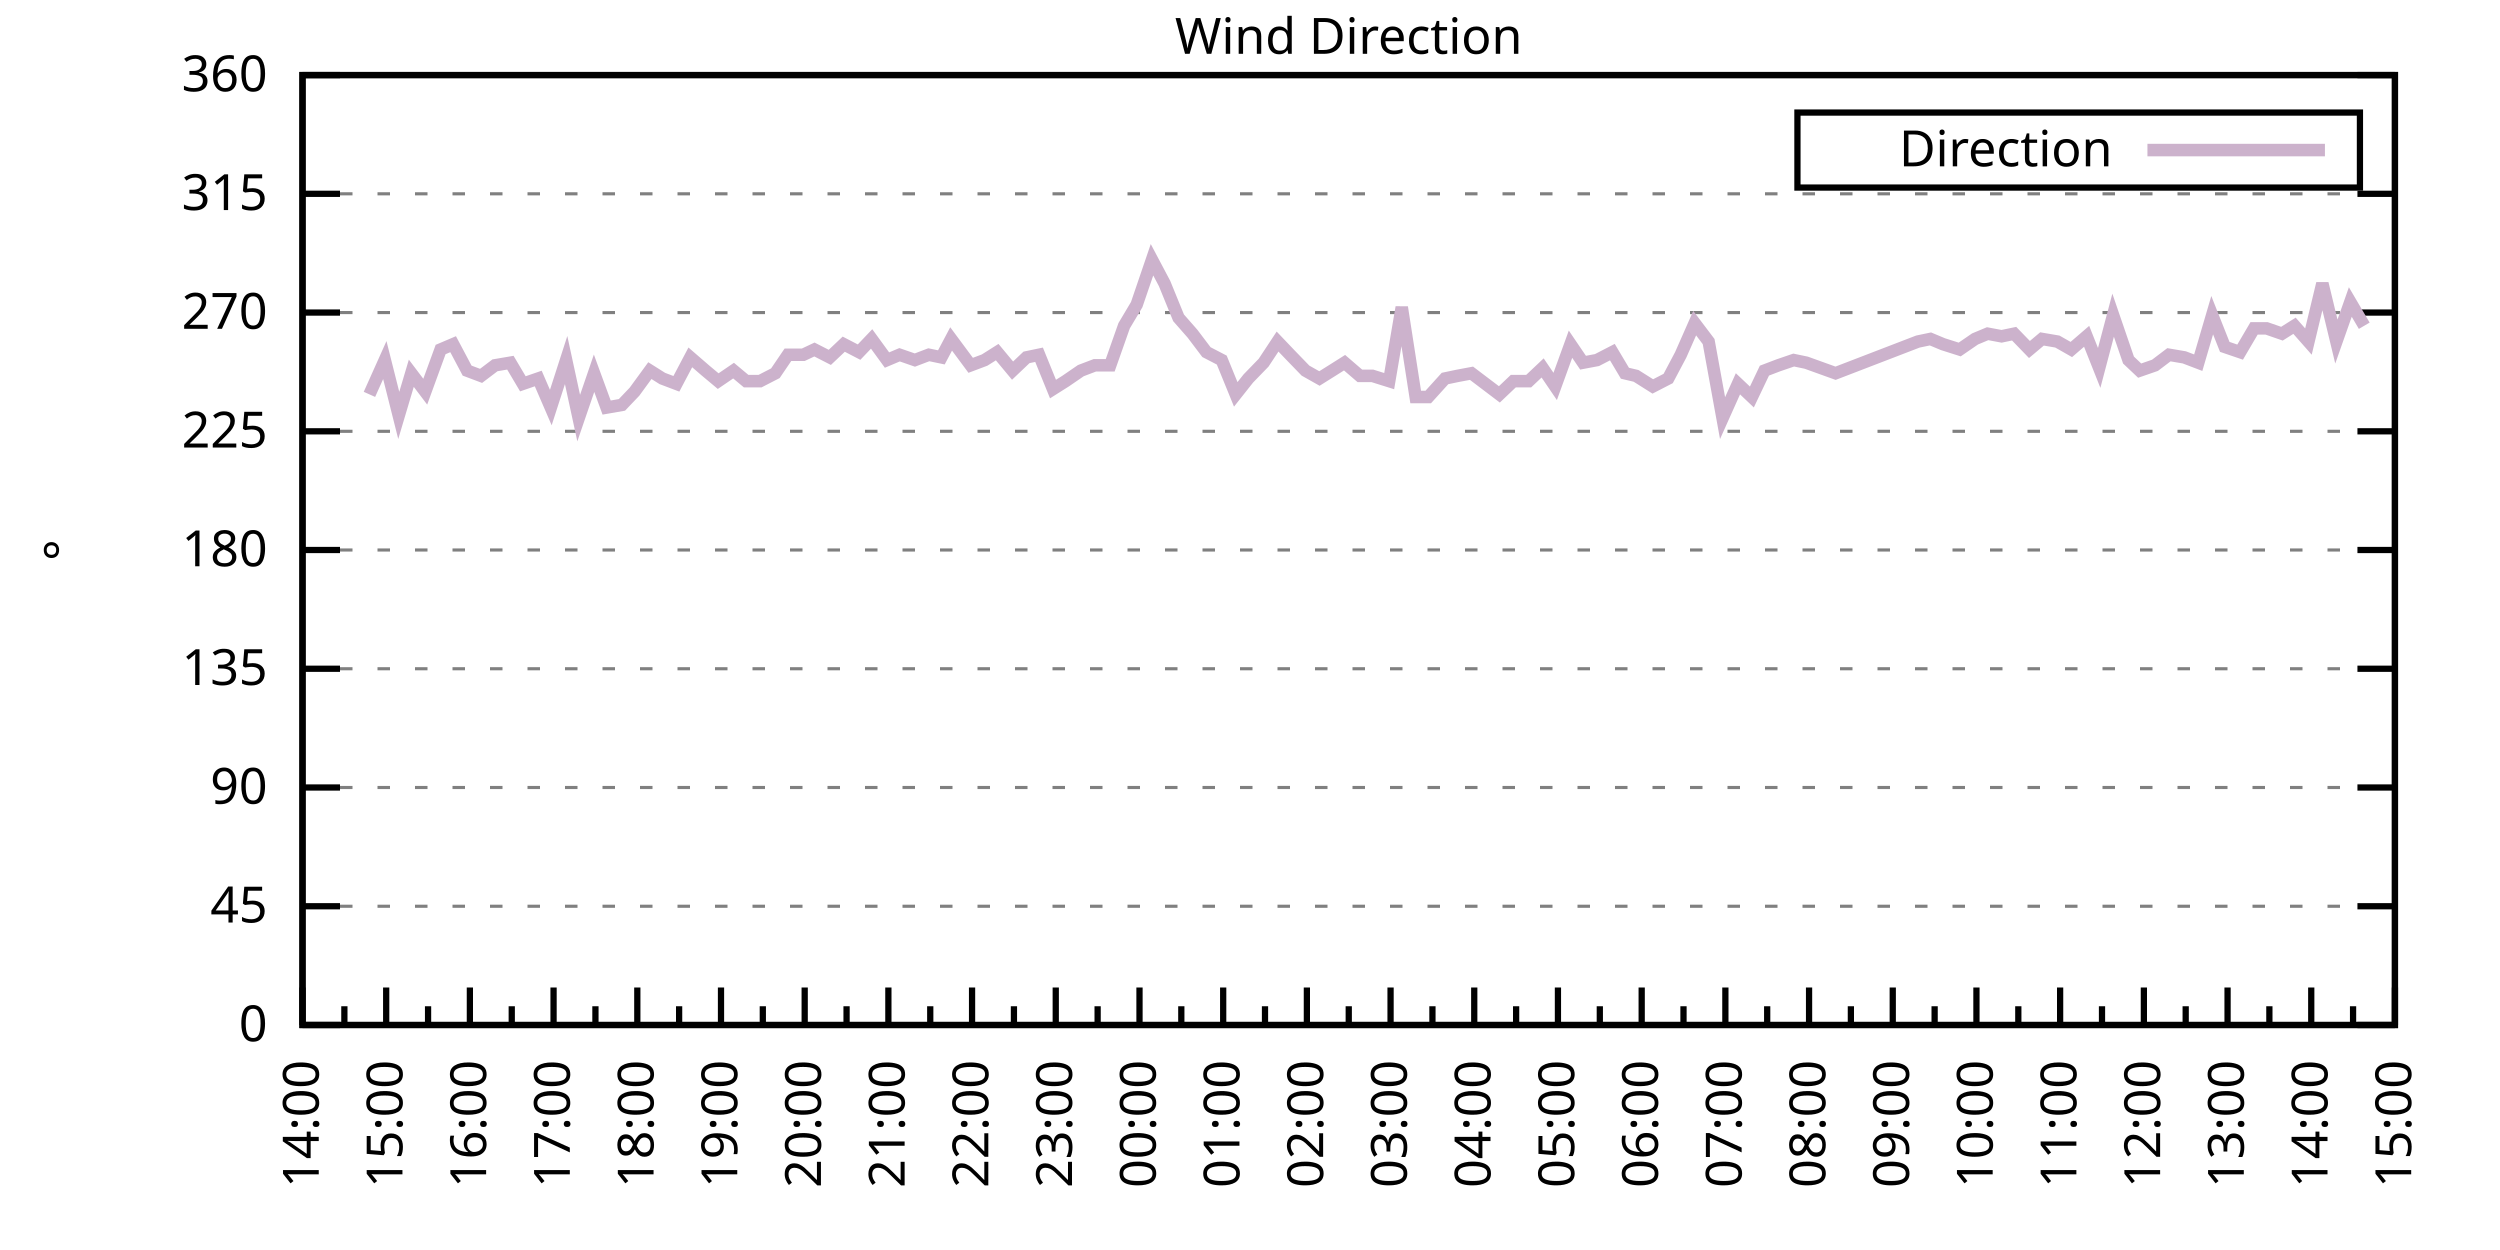
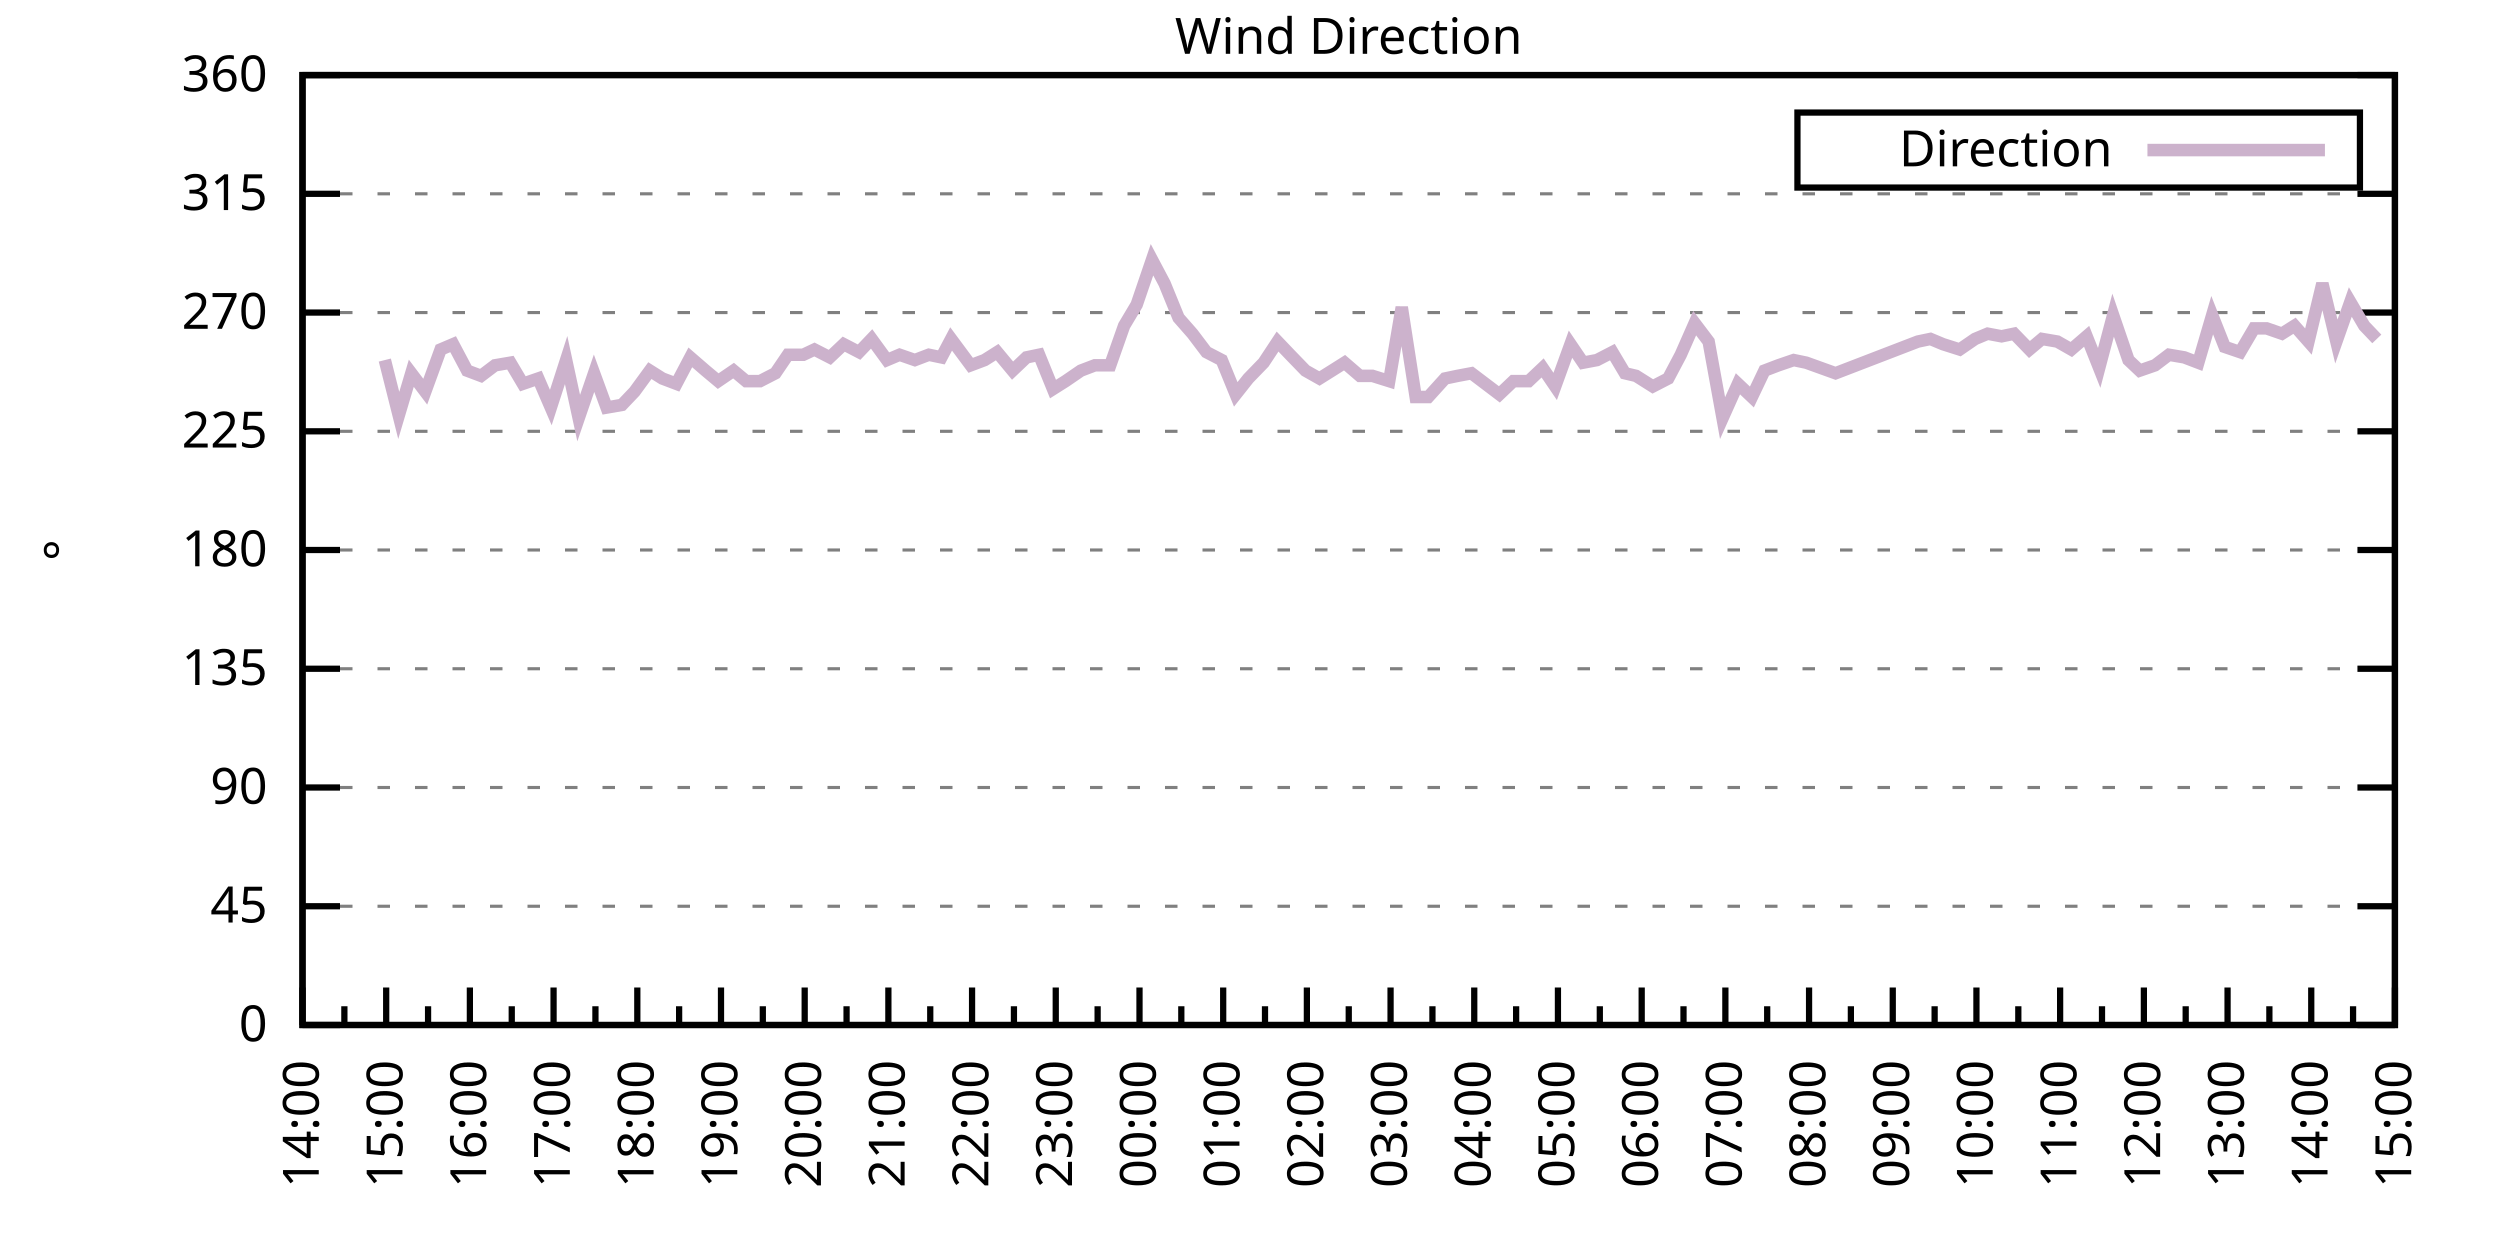
<svg xmlns="http://www.w3.org/2000/svg" xmlns:xlink="http://www.w3.org/1999/xlink" width="400" height="200" viewBox="0 0 400 200">
  <g id="gnuplot_canvas">
    <rect x="0" y="0" width="400" height="200" fill="none" />
    <defs>
      <circle id="gpDot" r="0.5" stroke-width="0.5" stroke="currentColor" />
      <path id="gpPt0" stroke-width="0.333" stroke="currentColor" d="M-1,0 h2 M0,-1 v2" />
      <path id="gpPt1" stroke-width="0.333" stroke="currentColor" d="M-1,-1 L1,1 M1,-1 L-1,1" />
      <path id="gpPt2" stroke-width="0.333" stroke="currentColor" d="M-1,0 L1,0 M0,-1 L0,1 M-1,-1 L1,1 M-1,1 L1,-1" />
      <rect id="gpPt3" stroke-width="0.333" stroke="currentColor" x="-1" y="-1" width="2" height="2" />
      <rect id="gpPt4" stroke-width="0.333" stroke="currentColor" fill="currentColor" x="-1" y="-1" width="2" height="2" />
      <circle id="gpPt5" stroke-width="0.333" stroke="currentColor" cx="0" cy="0" r="1" />
      <use xlink:href="#gpPt5" id="gpPt6" fill="currentColor" stroke="none" />
      <path id="gpPt7" stroke-width="0.333" stroke="currentColor" d="M0,-1.33 L-1.33,0.67 L1.33,0.67 z" />
      <use xlink:href="#gpPt7" id="gpPt8" fill="currentColor" stroke="none" />
      <use xlink:href="#gpPt7" id="gpPt9" stroke="currentColor" transform="rotate(180)" />
      <use xlink:href="#gpPt9" id="gpPt10" fill="currentColor" stroke="none" />
      <use xlink:href="#gpPt3" id="gpPt11" stroke="currentColor" transform="rotate(45)" />
      <use xlink:href="#gpPt11" id="gpPt12" fill="currentColor" stroke="none" />
      <path id="gpPt13" stroke-width="0.333" stroke="currentColor" d="M0,1.330 L1.265,0.411 L0.782,-1.067 L-0.782,-1.076 L-1.265,0.411 z" />
      <use xlink:href="#gpPt13" id="gpPt14" fill="currentColor" stroke="none" />
      <filter id="textbox" filterUnits="objectBoundingBox" x="0" y="0" height="1" width="1">
        <feFlood flood-color="white" flood-opacity="1" result="bgnd" />
        <feComposite in="SourceGraphic" in2="bgnd" operator="atop" />
      </filter>
      <filter id="greybox" filterUnits="objectBoundingBox" x="0" y="0" height="1" width="1">
        <feFlood flood-color="lightgrey" flood-opacity="1" result="grey" />
        <feComposite in="SourceGraphic" in2="grey" operator="atop" />
      </filter>
    </defs>
    <g fill="none" color="white" stroke="currentColor" stroke-width="1.00" stroke-linecap="butt" stroke-linejoin="miter">
</g>
    <g fill="none" color="black" stroke="currentColor" stroke-width="1.00" stroke-linecap="butt" stroke-linejoin="miter">
      <g stroke="none" shape-rendering="crispEdges">
        <polygon fill="rgb(255, 255, 255)" points="48.40,164.00 383.18,164.00 383.18,12.02 48.40,12.02 " />
      </g>
    </g>
    <g fill="none" color="black" stroke="currentColor" stroke-width="1.00" stroke-linecap="butt" stroke-linejoin="miter">
</g>
    <g fill="none" color="black" stroke="black" stroke-width="0.50" stroke-linecap="butt" stroke-linejoin="miter">
</g>
    <g fill="none" color="gray" stroke="currentColor" stroke-width="0.50" stroke-linecap="butt" stroke-linejoin="miter">
      <path stroke="gray" stroke-dasharray="2,4" class="gridline" d="M48.40,164.00 L383.19,164.00  " />
    </g>
    <g fill="none" color="gray" stroke="gray" stroke-width="1.00" stroke-linecap="butt" stroke-linejoin="miter">
</g>
    <g fill="none" color="black" stroke="currentColor" stroke-width="1.00" stroke-linecap="butt" stroke-linejoin="miter">
      <path stroke="black" d="M48.40,164.00 L54.40,164.00 M383.19,164.00 L377.19,164.00  " />
      <g transform="translate(42.80,166.60)" stroke="none" fill="black" font-family="Sans" font-size="8.00" text-anchor="end">
        <text>
          <tspan font-family="Sans"> 0</tspan>
        </text>
      </g>
    </g>
    <g fill="none" color="black" stroke="currentColor" stroke-width="1.00" stroke-linecap="butt" stroke-linejoin="miter">
</g>
    <g fill="none" color="black" stroke="black" stroke-width="0.50" stroke-linecap="butt" stroke-linejoin="miter">
</g>
    <g fill="none" color="gray" stroke="currentColor" stroke-width="0.50" stroke-linecap="butt" stroke-linejoin="miter">
      <path stroke="gray" stroke-dasharray="2,4" class="gridline" d="M48.40,145.00 L383.19,145.00  " />
    </g>
    <g fill="none" color="gray" stroke="gray" stroke-width="1.00" stroke-linecap="butt" stroke-linejoin="miter">
</g>
    <g fill="none" color="black" stroke="currentColor" stroke-width="1.00" stroke-linecap="butt" stroke-linejoin="miter">
      <path stroke="black" d="M48.40,145.00 L54.40,145.00 M383.19,145.00 L377.19,145.00  " />
      <g transform="translate(42.80,147.60)" stroke="none" fill="black" font-family="Sans" font-size="8.00" text-anchor="end">
        <text>
          <tspan font-family="Sans"> 45</tspan>
        </text>
      </g>
    </g>
    <g fill="none" color="black" stroke="currentColor" stroke-width="1.00" stroke-linecap="butt" stroke-linejoin="miter">
</g>
    <g fill="none" color="black" stroke="black" stroke-width="0.50" stroke-linecap="butt" stroke-linejoin="miter">
</g>
    <g fill="none" color="gray" stroke="currentColor" stroke-width="0.50" stroke-linecap="butt" stroke-linejoin="miter">
      <path stroke="gray" stroke-dasharray="2,4" class="gridline" d="M48.40,126.00 L383.19,126.00  " />
    </g>
    <g fill="none" color="gray" stroke="gray" stroke-width="1.00" stroke-linecap="butt" stroke-linejoin="miter">
</g>
    <g fill="none" color="black" stroke="currentColor" stroke-width="1.00" stroke-linecap="butt" stroke-linejoin="miter">
      <path stroke="black" d="M48.40,126.00 L54.40,126.00 M383.19,126.00 L377.19,126.00  " />
      <g transform="translate(42.80,128.60)" stroke="none" fill="black" font-family="Sans" font-size="8.00" text-anchor="end">
        <text>
          <tspan font-family="Sans"> 90</tspan>
        </text>
      </g>
    </g>
    <g fill="none" color="black" stroke="currentColor" stroke-width="1.00" stroke-linecap="butt" stroke-linejoin="miter">
</g>
    <g fill="none" color="black" stroke="black" stroke-width="0.50" stroke-linecap="butt" stroke-linejoin="miter">
</g>
    <g fill="none" color="gray" stroke="currentColor" stroke-width="0.50" stroke-linecap="butt" stroke-linejoin="miter">
      <path stroke="gray" stroke-dasharray="2,4" class="gridline" d="M48.40,107.00 L383.19,107.00  " />
    </g>
    <g fill="none" color="gray" stroke="gray" stroke-width="1.00" stroke-linecap="butt" stroke-linejoin="miter">
</g>
    <g fill="none" color="black" stroke="currentColor" stroke-width="1.00" stroke-linecap="butt" stroke-linejoin="miter">
      <path stroke="black" d="M48.40,107.00 L54.40,107.00 M383.19,107.00 L377.19,107.00  " />
      <g transform="translate(42.80,109.60)" stroke="none" fill="black" font-family="Sans" font-size="8.00" text-anchor="end">
        <text>
          <tspan font-family="Sans"> 135</tspan>
        </text>
      </g>
    </g>
    <g fill="none" color="black" stroke="currentColor" stroke-width="1.00" stroke-linecap="butt" stroke-linejoin="miter">
</g>
    <g fill="none" color="black" stroke="black" stroke-width="0.50" stroke-linecap="butt" stroke-linejoin="miter">
</g>
    <g fill="none" color="gray" stroke="currentColor" stroke-width="0.50" stroke-linecap="butt" stroke-linejoin="miter">
      <path stroke="gray" stroke-dasharray="2,4" class="gridline" d="M48.40,88.00 L383.19,88.00  " />
    </g>
    <g fill="none" color="gray" stroke="gray" stroke-width="1.00" stroke-linecap="butt" stroke-linejoin="miter">
</g>
    <g fill="none" color="black" stroke="currentColor" stroke-width="1.00" stroke-linecap="butt" stroke-linejoin="miter">
      <path stroke="black" d="M48.40,88.00 L54.40,88.00 M383.19,88.00 L377.19,88.00  " />
      <g transform="translate(42.80,90.60)" stroke="none" fill="black" font-family="Sans" font-size="8.00" text-anchor="end">
        <text>
          <tspan font-family="Sans"> 180</tspan>
        </text>
      </g>
    </g>
    <g fill="none" color="black" stroke="currentColor" stroke-width="1.00" stroke-linecap="butt" stroke-linejoin="miter">
</g>
    <g fill="none" color="black" stroke="black" stroke-width="0.50" stroke-linecap="butt" stroke-linejoin="miter">
</g>
    <g fill="none" color="gray" stroke="currentColor" stroke-width="0.50" stroke-linecap="butt" stroke-linejoin="miter">
      <path stroke="gray" stroke-dasharray="2,4" class="gridline" d="M48.40,69.01 L383.19,69.01  " />
    </g>
    <g fill="none" color="gray" stroke="gray" stroke-width="1.00" stroke-linecap="butt" stroke-linejoin="miter">
</g>
    <g fill="none" color="black" stroke="currentColor" stroke-width="1.00" stroke-linecap="butt" stroke-linejoin="miter">
      <path stroke="black" d="M48.40,69.01 L54.40,69.01 M383.19,69.01 L377.19,69.01  " />
      <g transform="translate(42.80,71.61)" stroke="none" fill="black" font-family="Sans" font-size="8.00" text-anchor="end">
        <text>
          <tspan font-family="Sans"> 225</tspan>
        </text>
      </g>
    </g>
    <g fill="none" color="black" stroke="currentColor" stroke-width="1.00" stroke-linecap="butt" stroke-linejoin="miter">
</g>
    <g fill="none" color="black" stroke="black" stroke-width="0.50" stroke-linecap="butt" stroke-linejoin="miter">
</g>
    <g fill="none" color="gray" stroke="currentColor" stroke-width="0.50" stroke-linecap="butt" stroke-linejoin="miter">
      <path stroke="gray" stroke-dasharray="2,4" class="gridline" d="M48.40,50.01 L383.19,50.01  " />
    </g>
    <g fill="none" color="gray" stroke="gray" stroke-width="1.00" stroke-linecap="butt" stroke-linejoin="miter">
</g>
    <g fill="none" color="black" stroke="currentColor" stroke-width="1.00" stroke-linecap="butt" stroke-linejoin="miter">
      <path stroke="black" d="M48.40,50.01 L54.40,50.01 M383.19,50.01 L377.19,50.01  " />
      <g transform="translate(42.80,52.61)" stroke="none" fill="black" font-family="Sans" font-size="8.00" text-anchor="end">
        <text>
          <tspan font-family="Sans"> 270</tspan>
        </text>
      </g>
    </g>
    <g fill="none" color="black" stroke="currentColor" stroke-width="1.00" stroke-linecap="butt" stroke-linejoin="miter">
</g>
    <g fill="none" color="black" stroke="black" stroke-width="0.50" stroke-linecap="butt" stroke-linejoin="miter">
</g>
    <g fill="none" color="gray" stroke="currentColor" stroke-width="0.50" stroke-linecap="butt" stroke-linejoin="miter">
      <path stroke="gray" stroke-dasharray="2,4" class="gridline" d="M48.40,31.01 L383.19,31.01  " />
    </g>
    <g fill="none" color="gray" stroke="gray" stroke-width="1.00" stroke-linecap="butt" stroke-linejoin="miter">
</g>
    <g fill="none" color="black" stroke="currentColor" stroke-width="1.00" stroke-linecap="butt" stroke-linejoin="miter">
      <path stroke="black" d="M48.40,31.01 L54.40,31.01 M383.19,31.01 L377.19,31.01  " />
      <g transform="translate(42.80,33.61)" stroke="none" fill="black" font-family="Sans" font-size="8.00" text-anchor="end">
        <text>
          <tspan font-family="Sans"> 315</tspan>
        </text>
      </g>
    </g>
    <g fill="none" color="black" stroke="currentColor" stroke-width="1.00" stroke-linecap="butt" stroke-linejoin="miter">
</g>
    <g fill="none" color="black" stroke="black" stroke-width="0.50" stroke-linecap="butt" stroke-linejoin="miter">
</g>
    <g fill="none" color="gray" stroke="currentColor" stroke-width="0.50" stroke-linecap="butt" stroke-linejoin="miter">
      <path stroke="gray" stroke-dasharray="2,4" class="gridline" d="M48.40,12.01 L383.19,12.01  " />
    </g>
    <g fill="none" color="gray" stroke="gray" stroke-width="1.00" stroke-linecap="butt" stroke-linejoin="miter">
</g>
    <g fill="none" color="black" stroke="currentColor" stroke-width="1.00" stroke-linecap="butt" stroke-linejoin="miter">
      <path stroke="black" d="M48.40,12.01 L54.40,12.01 M383.19,12.01 L377.19,12.01  " />
      <g transform="translate(42.80,14.61)" stroke="none" fill="black" font-family="Sans" font-size="8.00" text-anchor="end">
        <text>
          <tspan font-family="Sans"> 360</tspan>
        </text>
      </g>
    </g>
    <g fill="none" color="black" stroke="currentColor" stroke-width="1.00" stroke-linecap="butt" stroke-linejoin="miter">
      <path stroke="black" d="M48.40,164.00 L48.40,158.00  " />
      <g transform="translate(51.00,169.60) rotate(270)" stroke="none" fill="black" font-family="Sans" font-size="8.00" text-anchor="end">
        <text>
          <tspan font-family="Sans">14:00</tspan>
        </text>
      </g>
    </g>
    <g fill="none" color="black" stroke="currentColor" stroke-width="1.00" stroke-linecap="butt" stroke-linejoin="miter">
      <path stroke="black" d="M55.10,164.00 L55.10,161.00 M61.79,164.00 L61.79,158.00  " />
      <g transform="translate(64.39,169.60) rotate(270)" stroke="none" fill="black" font-family="Sans" font-size="8.00" text-anchor="end">
        <text>
          <tspan font-family="Sans">15:00</tspan>
        </text>
      </g>
    </g>
    <g fill="none" color="black" stroke="currentColor" stroke-width="1.00" stroke-linecap="butt" stroke-linejoin="miter">
      <path stroke="black" d="M68.49,164.00 L68.49,161.00 M75.18,164.00 L75.18,158.00  " />
      <g transform="translate(77.78,169.60) rotate(270)" stroke="none" fill="black" font-family="Sans" font-size="8.00" text-anchor="end">
        <text>
          <tspan font-family="Sans">16:00</tspan>
        </text>
      </g>
    </g>
    <g fill="none" color="black" stroke="currentColor" stroke-width="1.00" stroke-linecap="butt" stroke-linejoin="miter">
      <path stroke="black" d="M81.88,164.00 L81.88,161.00 M88.57,164.00 L88.57,158.00  " />
      <g transform="translate(91.17,169.60) rotate(270)" stroke="none" fill="black" font-family="Sans" font-size="8.00" text-anchor="end">
        <text>
          <tspan font-family="Sans">17:00</tspan>
        </text>
      </g>
    </g>
    <g fill="none" color="black" stroke="currentColor" stroke-width="1.00" stroke-linecap="butt" stroke-linejoin="miter">
      <path stroke="black" d="M95.27,164.00 L95.27,161.00 M101.97,164.00 L101.97,158.00  " />
      <g transform="translate(104.57,169.60) rotate(270)" stroke="none" fill="black" font-family="Sans" font-size="8.00" text-anchor="end">
        <text>
          <tspan font-family="Sans">18:00</tspan>
        </text>
      </g>
    </g>
    <g fill="none" color="black" stroke="currentColor" stroke-width="1.00" stroke-linecap="butt" stroke-linejoin="miter">
      <path stroke="black" d="M108.66,164.00 L108.66,161.00 M115.36,164.00 L115.36,158.00  " />
      <g transform="translate(117.96,169.60) rotate(270)" stroke="none" fill="black" font-family="Sans" font-size="8.00" text-anchor="end">
        <text>
          <tspan font-family="Sans">19:00</tspan>
        </text>
      </g>
    </g>
    <g fill="none" color="black" stroke="currentColor" stroke-width="1.00" stroke-linecap="butt" stroke-linejoin="miter">
      <path stroke="black" d="M122.05,164.00 L122.05,161.00 M128.75,164.00 L128.75,158.00  " />
      <g transform="translate(131.35,169.60) rotate(270)" stroke="none" fill="black" font-family="Sans" font-size="8.00" text-anchor="end">
        <text>
          <tspan font-family="Sans">20:00</tspan>
        </text>
      </g>
    </g>
    <g fill="none" color="black" stroke="currentColor" stroke-width="1.00" stroke-linecap="butt" stroke-linejoin="miter">
      <path stroke="black" d="M135.45,164.00 L135.45,161.00 M142.14,164.00 L142.14,158.00  " />
      <g transform="translate(144.74,169.60) rotate(270)" stroke="none" fill="black" font-family="Sans" font-size="8.00" text-anchor="end">
        <text>
          <tspan font-family="Sans">21:00</tspan>
        </text>
      </g>
    </g>
    <g fill="none" color="black" stroke="currentColor" stroke-width="1.00" stroke-linecap="butt" stroke-linejoin="miter">
      <path stroke="black" d="M148.84,164.00 L148.84,161.00 M155.53,164.00 L155.53,158.00  " />
      <g transform="translate(158.13,169.60) rotate(270)" stroke="none" fill="black" font-family="Sans" font-size="8.00" text-anchor="end">
        <text>
          <tspan font-family="Sans">22:00</tspan>
        </text>
      </g>
    </g>
    <g fill="none" color="black" stroke="currentColor" stroke-width="1.00" stroke-linecap="butt" stroke-linejoin="miter">
      <path stroke="black" d="M162.23,164.00 L162.23,161.00 M168.92,164.00 L168.92,158.00  " />
      <g transform="translate(171.52,169.60) rotate(270)" stroke="none" fill="black" font-family="Sans" font-size="8.00" text-anchor="end">
        <text>
          <tspan font-family="Sans">23:00</tspan>
        </text>
      </g>
    </g>
    <g fill="none" color="black" stroke="currentColor" stroke-width="1.00" stroke-linecap="butt" stroke-linejoin="miter">
      <path stroke="black" d="M175.62,164.00 L175.62,161.00 M182.32,164.00 L182.32,158.00  " />
      <g transform="translate(184.92,169.60) rotate(270)" stroke="none" fill="black" font-family="Sans" font-size="8.00" text-anchor="end">
        <text>
          <tspan font-family="Sans">00:00</tspan>
        </text>
      </g>
    </g>
    <g fill="none" color="black" stroke="currentColor" stroke-width="1.00" stroke-linecap="butt" stroke-linejoin="miter">
      <path stroke="black" d="M189.01,164.00 L189.01,161.00 M195.71,164.00 L195.71,158.00  " />
      <g transform="translate(198.31,169.60) rotate(270)" stroke="none" fill="black" font-family="Sans" font-size="8.00" text-anchor="end">
        <text>
          <tspan font-family="Sans">01:00</tspan>
        </text>
      </g>
    </g>
    <g fill="none" color="black" stroke="currentColor" stroke-width="1.00" stroke-linecap="butt" stroke-linejoin="miter">
      <path stroke="black" d="M202.40,164.00 L202.40,161.00 M209.10,164.00 L209.10,158.00  " />
      <g transform="translate(211.70,169.60) rotate(270)" stroke="none" fill="black" font-family="Sans" font-size="8.00" text-anchor="end">
        <text>
          <tspan font-family="Sans">02:00</tspan>
        </text>
      </g>
    </g>
    <g fill="none" color="black" stroke="currentColor" stroke-width="1.00" stroke-linecap="butt" stroke-linejoin="miter">
      <path stroke="black" d="M215.80,164.00 L215.80,161.00 M222.49,164.00 L222.49,158.00  " />
      <g transform="translate(225.09,169.60) rotate(270)" stroke="none" fill="black" font-family="Sans" font-size="8.00" text-anchor="end">
        <text>
          <tspan font-family="Sans">03:00</tspan>
        </text>
      </g>
    </g>
    <g fill="none" color="black" stroke="currentColor" stroke-width="1.00" stroke-linecap="butt" stroke-linejoin="miter">
      <path stroke="black" d="M229.19,164.00 L229.19,161.00 M235.88,164.00 L235.88,158.00  " />
      <g transform="translate(238.48,169.60) rotate(270)" stroke="none" fill="black" font-family="Sans" font-size="8.00" text-anchor="end">
        <text>
          <tspan font-family="Sans">04:00</tspan>
        </text>
      </g>
    </g>
    <g fill="none" color="black" stroke="currentColor" stroke-width="1.00" stroke-linecap="butt" stroke-linejoin="miter">
      <path stroke="black" d="M242.58,164.00 L242.58,161.00 M249.27,164.00 L249.27,158.00  " />
      <g transform="translate(251.87,169.60) rotate(270)" stroke="none" fill="black" font-family="Sans" font-size="8.00" text-anchor="end">
        <text>
          <tspan font-family="Sans">05:00</tspan>
        </text>
      </g>
    </g>
    <g fill="none" color="black" stroke="currentColor" stroke-width="1.00" stroke-linecap="butt" stroke-linejoin="miter">
      <path stroke="black" d="M255.97,164.00 L255.97,161.00 M262.67,164.00 L262.67,158.00  " />
      <g transform="translate(265.27,169.60) rotate(270)" stroke="none" fill="black" font-family="Sans" font-size="8.00" text-anchor="end">
        <text>
          <tspan font-family="Sans">06:00</tspan>
        </text>
      </g>
    </g>
    <g fill="none" color="black" stroke="currentColor" stroke-width="1.00" stroke-linecap="butt" stroke-linejoin="miter">
      <path stroke="black" d="M269.36,164.00 L269.36,161.00 M276.06,164.00 L276.06,158.00  " />
      <g transform="translate(278.66,169.60) rotate(270)" stroke="none" fill="black" font-family="Sans" font-size="8.00" text-anchor="end">
        <text>
          <tspan font-family="Sans">07:00</tspan>
        </text>
      </g>
    </g>
    <g fill="none" color="black" stroke="currentColor" stroke-width="1.00" stroke-linecap="butt" stroke-linejoin="miter">
      <path stroke="black" d="M282.75,164.00 L282.75,161.00 M289.45,164.00 L289.45,158.00  " />
      <g transform="translate(292.05,169.60) rotate(270)" stroke="none" fill="black" font-family="Sans" font-size="8.00" text-anchor="end">
        <text>
          <tspan font-family="Sans">08:00</tspan>
        </text>
      </g>
    </g>
    <g fill="none" color="black" stroke="currentColor" stroke-width="1.00" stroke-linecap="butt" stroke-linejoin="miter">
      <path stroke="black" d="M296.14,164.00 L296.14,161.00 M302.84,164.00 L302.84,158.00  " />
      <g transform="translate(305.44,169.60) rotate(270)" stroke="none" fill="black" font-family="Sans" font-size="8.00" text-anchor="end">
        <text>
          <tspan font-family="Sans">09:00</tspan>
        </text>
      </g>
    </g>
    <g fill="none" color="black" stroke="currentColor" stroke-width="1.00" stroke-linecap="butt" stroke-linejoin="miter">
      <path stroke="black" d="M309.54,164.00 L309.54,161.00 M316.23,164.00 L316.23,158.00  " />
      <g transform="translate(318.83,169.60) rotate(270)" stroke="none" fill="black" font-family="Sans" font-size="8.00" text-anchor="end">
        <text>
          <tspan font-family="Sans">10:00</tspan>
        </text>
      </g>
    </g>
    <g fill="none" color="black" stroke="currentColor" stroke-width="1.00" stroke-linecap="butt" stroke-linejoin="miter">
      <path stroke="black" d="M322.93,164.00 L322.93,161.00 M329.62,164.00 L329.62,158.00  " />
      <g transform="translate(332.22,169.60) rotate(270)" stroke="none" fill="black" font-family="Sans" font-size="8.00" text-anchor="end">
        <text>
          <tspan font-family="Sans">11:00</tspan>
        </text>
      </g>
    </g>
    <g fill="none" color="black" stroke="currentColor" stroke-width="1.00" stroke-linecap="butt" stroke-linejoin="miter">
      <path stroke="black" d="M336.32,164.00 L336.32,161.00 M343.02,164.00 L343.02,158.00  " />
      <g transform="translate(345.62,169.60) rotate(270)" stroke="none" fill="black" font-family="Sans" font-size="8.00" text-anchor="end">
        <text>
          <tspan font-family="Sans">12:00</tspan>
        </text>
      </g>
    </g>
    <g fill="none" color="black" stroke="currentColor" stroke-width="1.00" stroke-linecap="butt" stroke-linejoin="miter">
      <path stroke="black" d="M349.71,164.00 L349.71,161.00 M356.41,164.00 L356.41,158.00  " />
      <g transform="translate(359.01,169.60) rotate(270)" stroke="none" fill="black" font-family="Sans" font-size="8.00" text-anchor="end">
        <text>
          <tspan font-family="Sans">13:00</tspan>
        </text>
      </g>
    </g>
    <g fill="none" color="black" stroke="currentColor" stroke-width="1.00" stroke-linecap="butt" stroke-linejoin="miter">
      <path stroke="black" d="M363.10,164.00 L363.10,161.00 M369.80,164.00 L369.80,158.00  " />
      <g transform="translate(372.40,169.60) rotate(270)" stroke="none" fill="black" font-family="Sans" font-size="8.00" text-anchor="end">
        <text>
          <tspan font-family="Sans">14:00</tspan>
        </text>
      </g>
    </g>
    <g fill="none" color="black" stroke="currentColor" stroke-width="1.00" stroke-linecap="butt" stroke-linejoin="miter">
      <path stroke="black" d="M376.49,164.00 L376.49,161.00 M383.19,164.00 L383.19,158.00  " />
      <g transform="translate(385.79,169.60) rotate(270)" stroke="none" fill="black" font-family="Sans" font-size="8.00" text-anchor="end">
        <text>
          <tspan font-family="Sans">15:00</tspan>
        </text>
      </g>
    </g>
    <g fill="none" color="black" stroke="currentColor" stroke-width="1.00" stroke-linecap="butt" stroke-linejoin="miter">
</g>
    <g fill="none" color="black" stroke="currentColor" stroke-width="1.00" stroke-linecap="butt" stroke-linejoin="miter">
      <path stroke="black" d="M48.40,12.01 L48.40,164.00 L383.19,164.00 L383.19,12.01 L48.40,12.01 Z  " />
    </g>
    <g fill="none" color="black" stroke="currentColor" stroke-width="1.00" stroke-linecap="butt" stroke-linejoin="miter">
      <g transform="translate(12.80,88.01) rotate(270)" stroke="none" fill="black" font-family="Sans" font-size="8.00" text-anchor="middle">
        <text>
          <tspan font-family="Sans">°</tspan>
        </text>
      </g>
    </g>
    <g fill="none" color="black" stroke="currentColor" stroke-width="1.00" stroke-linecap="butt" stroke-linejoin="miter">
</g>
    <g fill="none" color="black" stroke="currentColor" stroke-width="1.00" stroke-linecap="butt" stroke-linejoin="miter">
      <path stroke="black" d="M287.59,30.01 L287.59,18.01 L377.59,18.01 L377.59,30.01 L287.59,30.01 Z  " />
    </g>
    <g id="Wind_direction_plot_1">
      <g fill="none" color="white" stroke="black" stroke-width="2.00" stroke-linecap="butt" stroke-linejoin="miter">
</g>
      <g fill="none" color="black" stroke="currentColor" stroke-width="2.00" stroke-linecap="butt" stroke-linejoin="miter">
        <g transform="translate(337.99,26.61)" stroke="none" fill="black" font-family="Sans" font-size="8.00" text-anchor="end">
          <text>
            <tspan font-family="Sans">Direction</tspan>
          </text>
        </g>
      </g>
      <g fill="none" color="black" stroke="currentColor" stroke-width="2.00" stroke-linecap="butt" stroke-linejoin="miter">
-         <path stroke="rgb(204, 178, 204)" d="M343.59,24.01 L371.99,24.01 M59.11,63.10 L61.57,57.61 L63.80,66.47 L65.81,59.72 L68.04,62.67 L70.50,55.92   L72.50,55.07 L74.74,59.30 L76.97,60.14 L79.20,58.45 L81.66,58.03 L83.66,61.41 L86.12,60.56 L88.13,65.21   L90.58,57.61 L92.59,66.90 L95.05,59.72 L97.06,65.21 L99.51,64.78 L101.52,62.67 L103.98,59.30 L105.98,60.56   L108.22,61.41 L110.45,57.18 L112.90,59.30 L114.91,60.98 L117.37,59.30 L119.38,60.98 L121.61,60.98 L124.06,59.72   L126.07,56.76 L128.53,56.76 L130.31,55.92 L132.77,57.18 L135.00,55.07 L137.45,56.34 L139.46,54.23 L141.92,57.61   L143.93,56.76 L146.38,57.61 L148.61,56.76 L150.62,57.18 L152.18,54.23 L155.31,58.45 L157.54,57.61 L159.55,56.34   L162.01,59.30 L164.24,57.18 L166.25,56.76 L168.48,62.25 L170.49,60.98 L172.94,59.30 L175.17,58.45 L177.63,58.45   L179.86,52.12 L181.87,48.74 L184.32,41.56 L186.33,45.36 L188.57,50.85 L190.80,53.39 L193.03,56.34 L195.48,57.61   L197.72,63.10 L199.73,60.56 L202.18,58.03 L204.41,54.65 L206.42,56.76 L208.88,59.30 L211.11,60.56 L213.12,59.30   L215.13,58.03 L217.58,60.14 L219.59,60.14 L222.27,60.98 L224.28,49.16 L226.51,63.52 L228.52,63.52 L231.20,60.56   L233.20,60.14 L235.44,59.72 L237.67,61.41 L239.90,63.10 L242.13,60.98 L244.59,60.98 L246.82,58.87 L248.83,61.83   L251.28,55.07 L253.29,58.03 L255.52,57.61 L257.98,56.34 L259.99,59.72 L261.77,60.14 L264.45,61.83 L266.91,60.56   L268.92,56.76 L271.15,51.70 L273.38,54.65 L275.61,66.90 L278.07,61.41 L280.30,63.52 L282.31,59.30 L284.54,58.45   L286.99,57.61 L289.00,58.03 L293.69,59.72 L306.86,54.65 L308.87,54.23 L310.88,55.07 L313.55,55.92 L316.01,54.23   L318.02,53.39 L320.25,53.81 L322.26,53.39 L324.71,55.92 L326.72,54.23 L329.18,54.65 L331.41,55.92 L333.86,53.81   L335.87,58.87 L338.10,50.43 L340.56,57.61 L342.35,59.30 L344.80,58.45 L347.03,56.76 L349.49,57.18 L351.72,58.03   L353.95,50.43 L355.96,55.50 L358.42,56.34 L360.65,52.54 L362.66,52.54 L365.11,53.39 L367.12,52.12 L369.35,54.65   L371.58,45.36 L373.82,54.65 L376.05,48.32 L378.28,52.12  " />
+         <path stroke="rgb(204, 178, 204)" d="M343.59,24.01 L371.99,24.01 M61.57,57.61 L63.80,66.47 L65.81,59.72 L68.04,62.67 L70.50,55.92 L72.50,55.07   L74.74,59.30 L76.97,60.14 L79.20,58.45 L81.66,58.03 L83.66,61.41 L86.12,60.56 L88.13,65.21 L90.58,57.61   L92.59,66.90 L95.05,59.72 L97.06,65.21 L99.51,64.78 L101.52,62.67 L103.98,59.30 L105.98,60.56 L108.22,61.41   L110.45,57.18 L112.90,59.30 L114.91,60.98 L117.37,59.30 L119.38,60.98 L121.61,60.98 L124.06,59.72 L126.07,56.76   L128.53,56.76 L130.31,55.92 L132.77,57.18 L135.00,55.07 L137.45,56.34 L139.46,54.23 L141.92,57.61 L143.93,56.76   L146.38,57.61 L148.61,56.76 L150.62,57.18 L152.18,54.23 L155.31,58.45 L157.54,57.61 L159.55,56.34 L162.01,59.30   L164.24,57.18 L166.25,56.76 L168.48,62.25 L170.49,60.98 L172.94,59.30 L175.17,58.45 L177.63,58.45 L179.86,52.12   L181.87,48.74 L184.32,41.56 L186.33,45.36 L188.57,50.85 L190.80,53.39 L193.03,56.34 L195.48,57.61 L197.72,63.10   L199.73,60.56 L202.18,58.03 L204.41,54.65 L206.42,56.76 L208.88,59.30 L211.11,60.56 L213.12,59.30 L215.13,58.03   L217.58,60.14 L219.59,60.14 L222.27,60.98 L224.28,49.16 L226.51,63.52 L228.52,63.52 L231.20,60.56 L233.20,60.14   L235.44,59.72 L237.67,61.41 L239.90,63.10 L242.13,60.98 L244.59,60.98 L246.82,58.87 L248.83,61.83 L251.28,55.07   L253.29,58.03 L255.52,57.61 L257.98,56.34 L259.99,59.72 L261.77,60.14 L264.45,61.83 L266.91,60.56 L268.92,56.76   L271.15,51.70 L273.38,54.65 L275.61,66.90 L278.07,61.41 L280.30,63.52 L282.31,59.30 L284.54,58.45 L286.99,57.61   L289.00,58.03 L293.69,59.72 L306.86,54.65 L308.87,54.23 L310.88,55.07 L313.55,55.92 L316.01,54.23 L318.02,53.39   L320.25,53.81 L322.26,53.39 L324.71,55.92 L326.72,54.23 L329.18,54.65 L331.41,55.92 L333.86,53.81 L335.87,58.87   L338.10,50.43 L340.56,57.61 L342.35,59.30 L344.80,58.45 L347.03,56.76 L349.49,57.18 L351.72,58.03 L353.95,50.43   L355.96,55.50 L358.42,56.34 L360.65,52.54 L362.66,52.54 L365.11,53.39 L367.12,52.12 L369.35,54.65 L371.58,45.36   L373.82,54.65 L376.05,48.32 L378.28,52.12 L380.29,54.23  " />
      </g>
    </g>
    <g fill="none" color="black" stroke="currentColor" stroke-width="2.00" stroke-linecap="butt" stroke-linejoin="miter">
</g>
    <g fill="none" color="black" stroke="black" stroke-width="1.00" stroke-linecap="butt" stroke-linejoin="miter">
</g>
    <g fill="none" color="black" stroke="currentColor" stroke-width="1.00" stroke-linecap="butt" stroke-linejoin="miter">
      <path stroke="black" d="M48.40,12.01 L48.40,164.00 L383.19,164.00 L383.19,12.01 L48.40,12.01 Z  " />
    </g>
    <g fill="none" color="black" stroke="currentColor" stroke-width="1.00" stroke-linecap="butt" stroke-linejoin="miter">
      <g transform="translate(215.79,8.61)" stroke="none" fill="black" font-family="Sans" font-size="8.00" text-anchor="middle">
        <text>
          <tspan font-family="Sans">Wind Direction</tspan>
        </text>
      </g>
    </g>
    <g fill="none" color="black" stroke="currentColor" stroke-width="1.00" stroke-linecap="butt" stroke-linejoin="miter">
</g>
  </g>
</svg>
